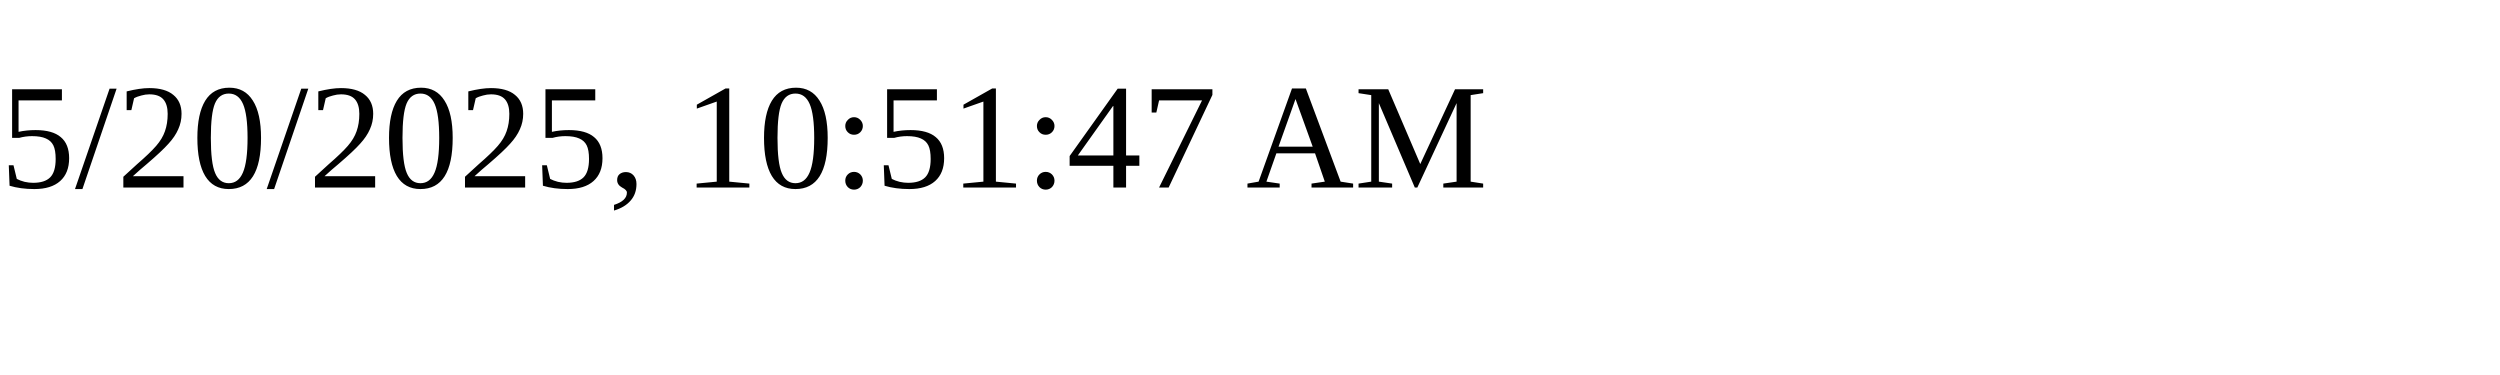
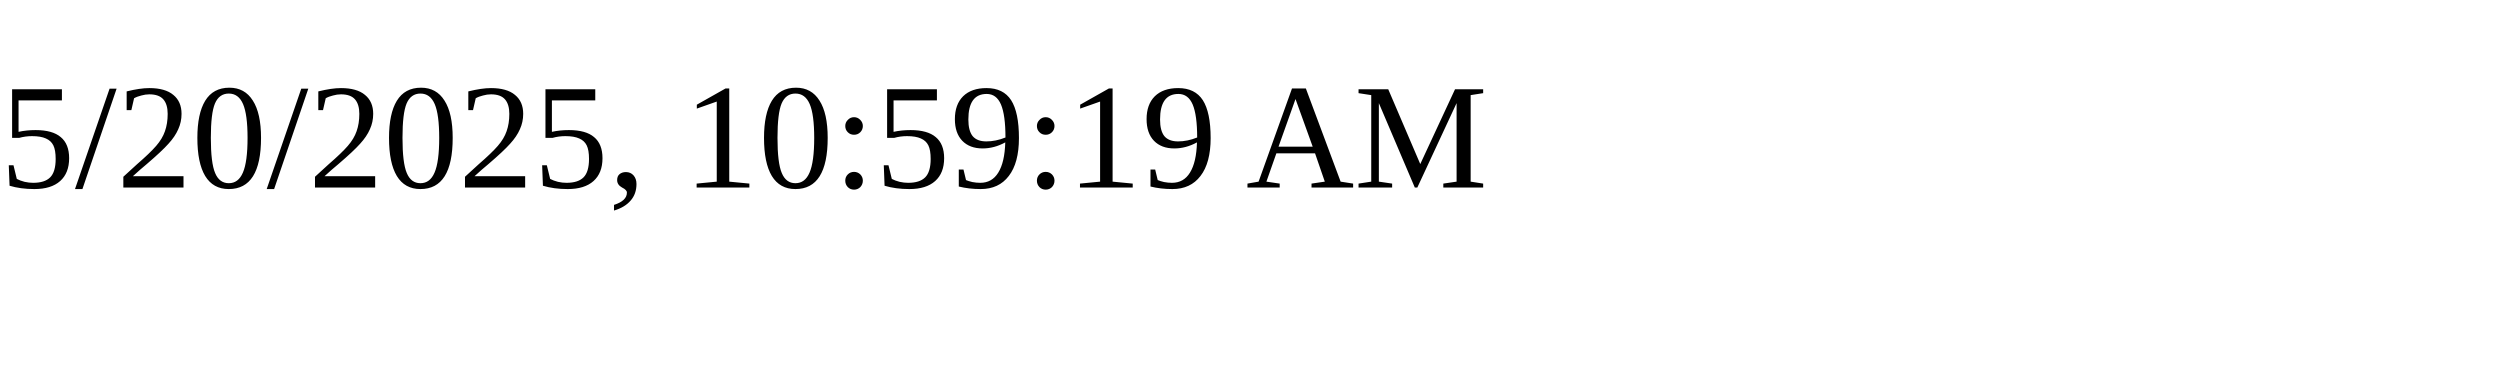
<svg xmlns="http://www.w3.org/2000/svg" height="30" width="200">
-   <text x="0" y="15">5/20/2025, 10:51:47 AM</text>
+   <text x="0" y="15">5/20/2025, 10:59:19 AM</text>
</svg>
